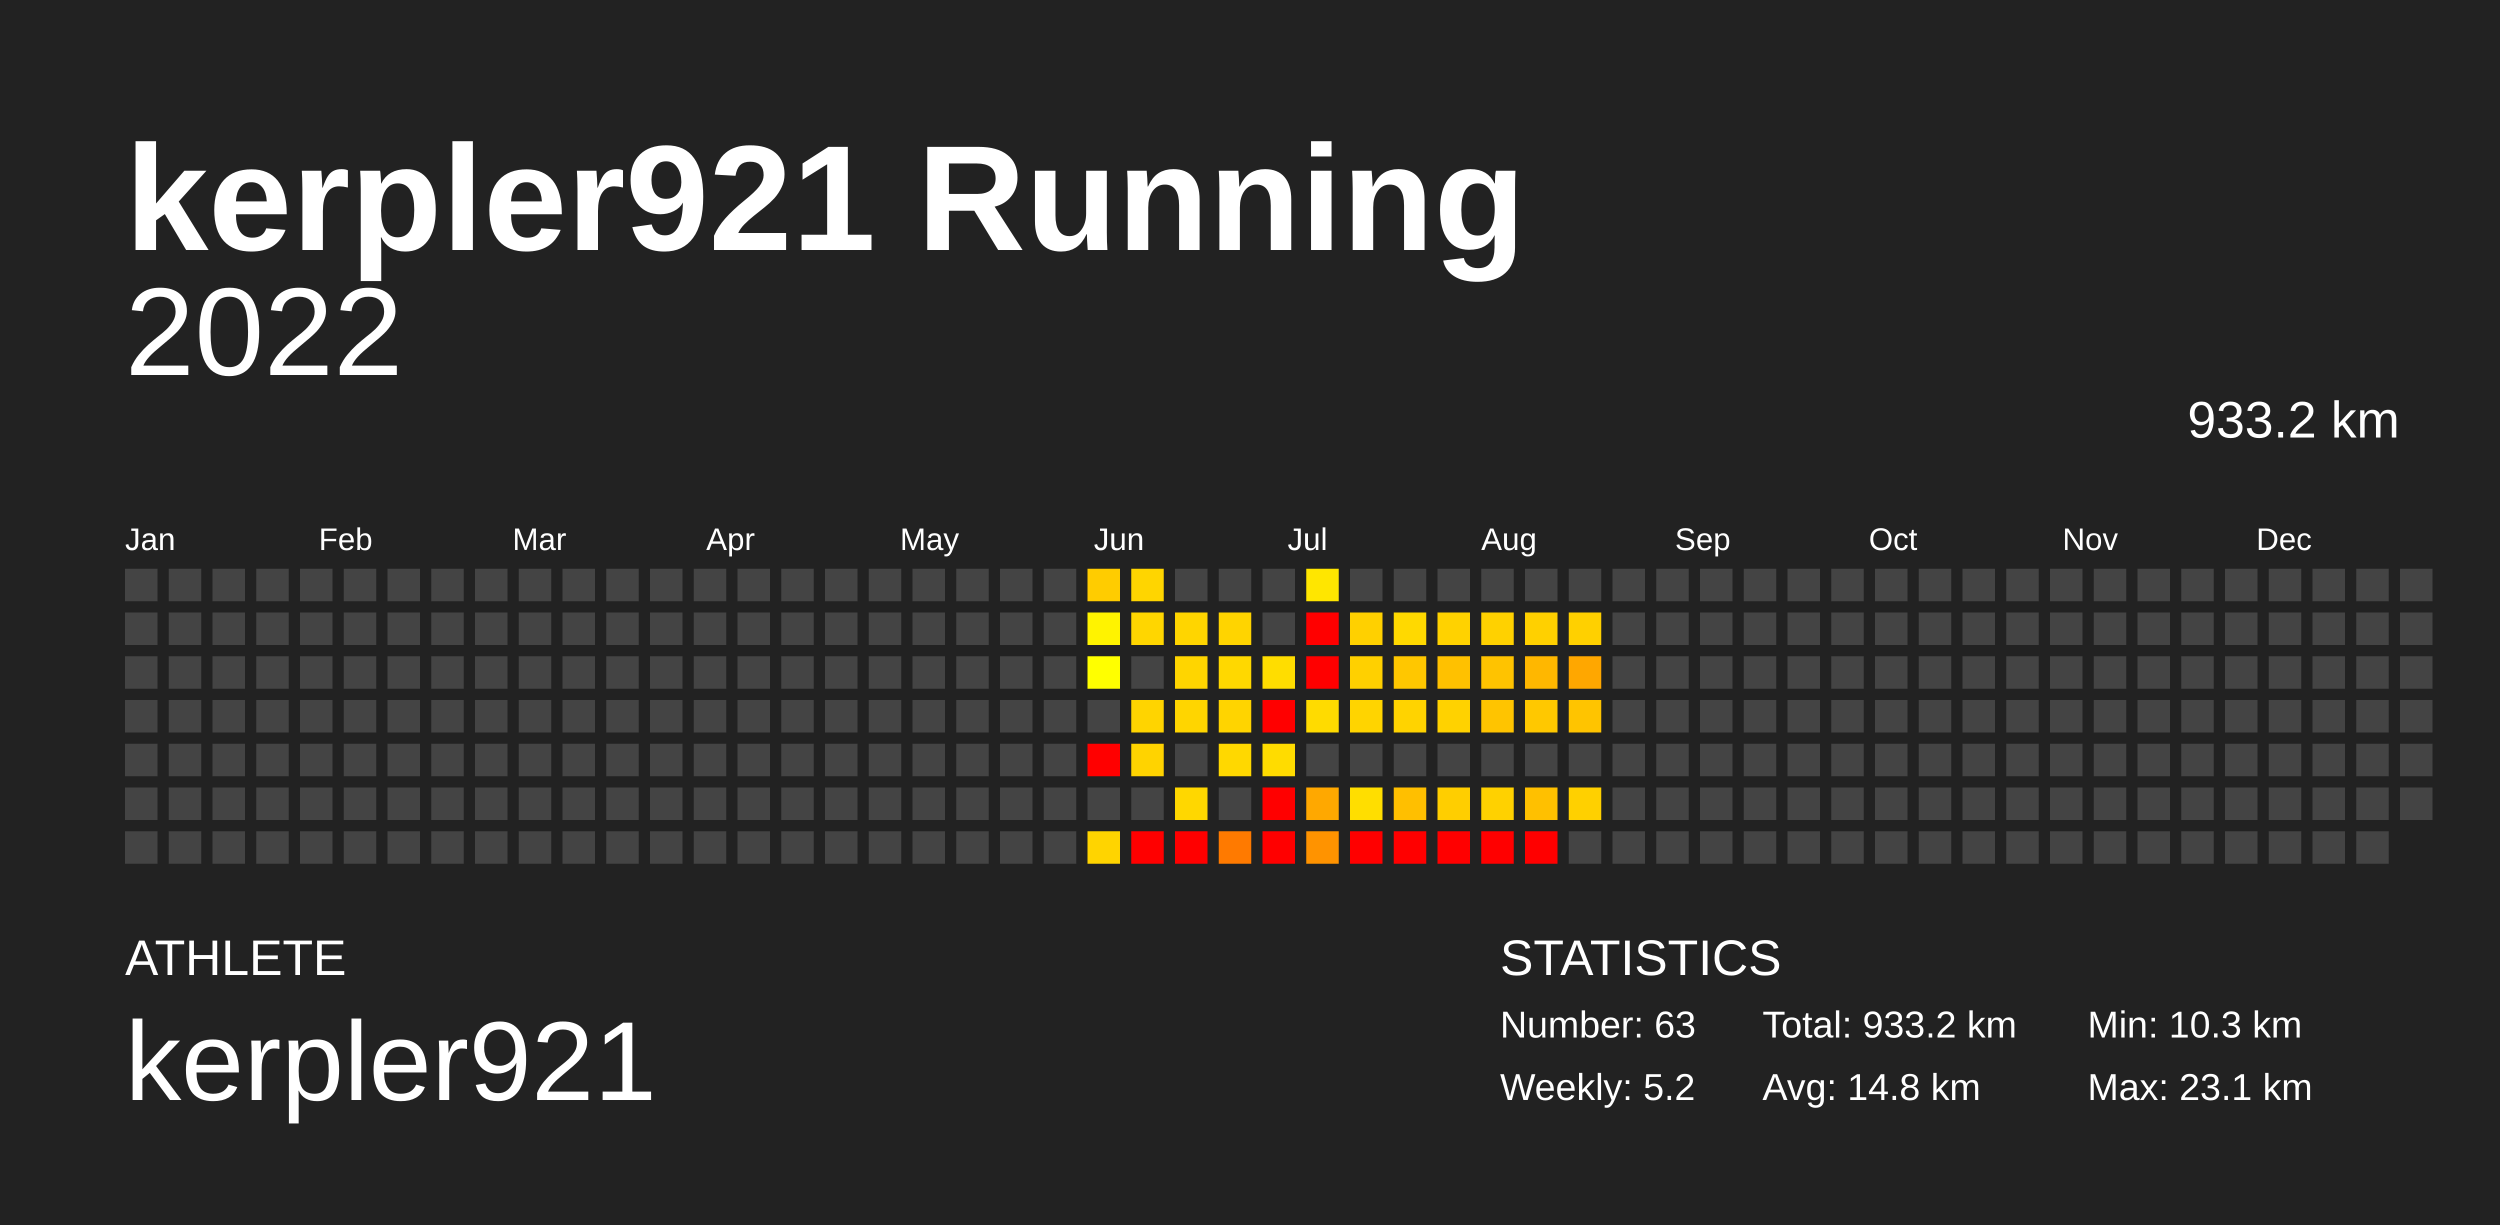
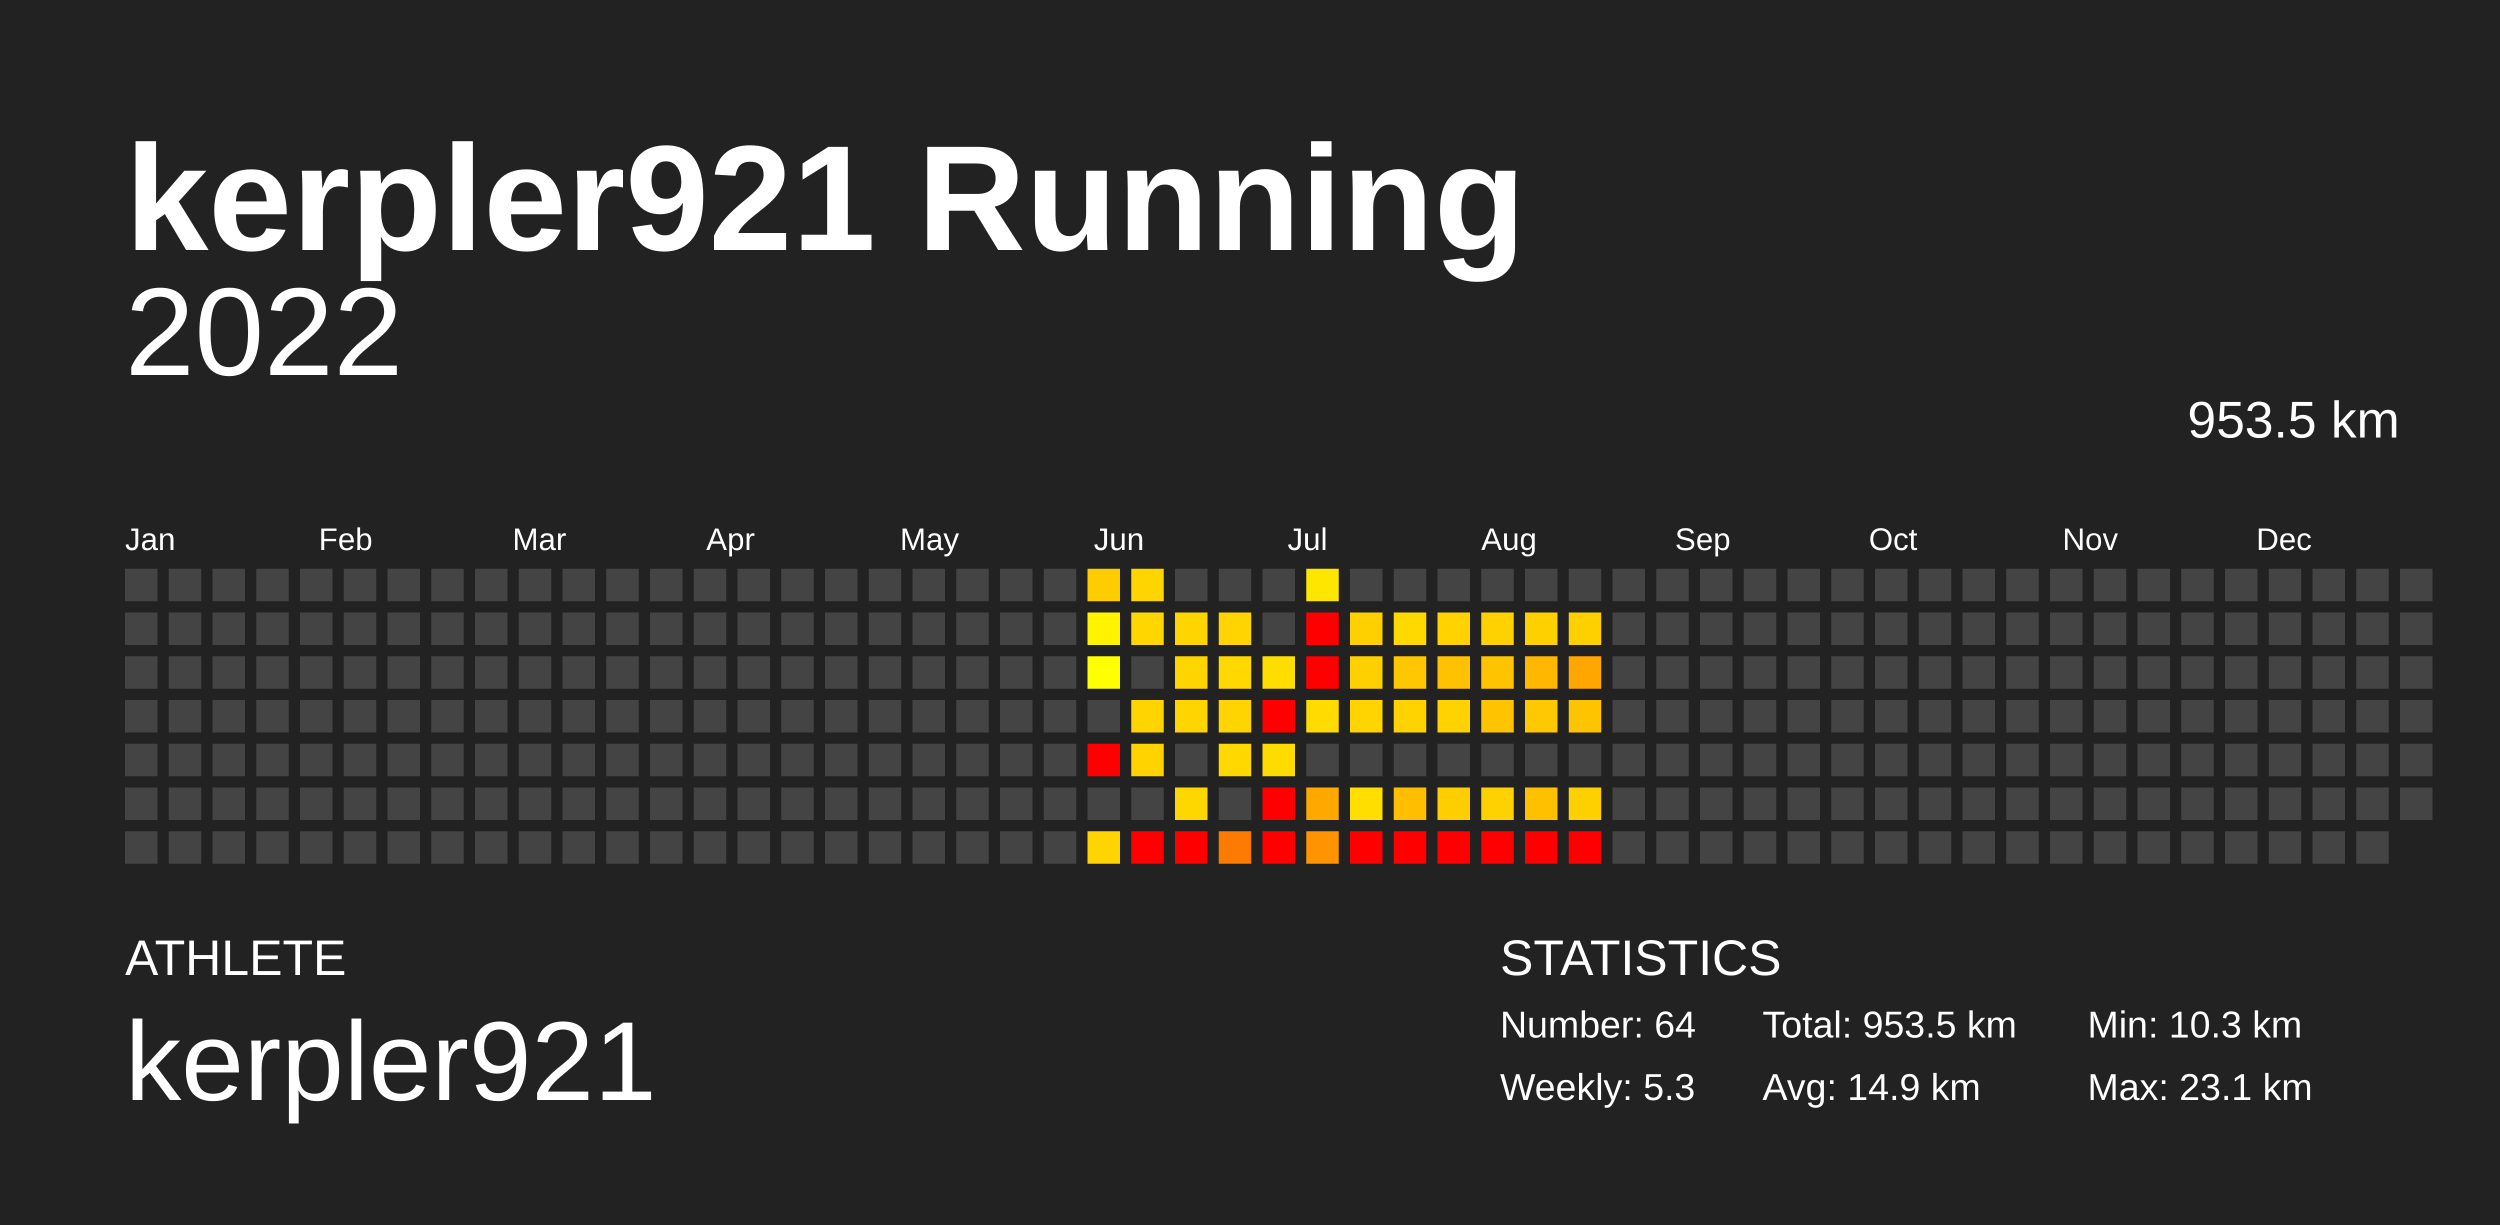
<svg xmlns="http://www.w3.org/2000/svg" baseProfile="full" height="98mm" version="1.1" viewBox="0,0,200,98" width="200mm">
  <defs />
  <rect fill="#222222" height="98" width="200" x="0" y="0" />
  <text fill="#FFFFFF" style="font-size:12px; font-family:Arial; font-weight:bold;" x="10" y="20">kerpler921 Running</text>
  <text fill="#FFFFFF" style="font-size:4px; font-family:Arial" x="10" y="78">ATHLETE</text>
  <text fill="#FFFFFF" style="font-size:9px; font-family:Arial" x="10" y="88">kerpler921</text>
  <text fill="#FFFFFF" style="font-size:4px; font-family:Arial" x="120" y="78">STATISTICS</text>
-   <text fill="#FFFFFF" style="font-size:3px; font-family:Arial" x="120" y="83">Number: 63</text>
-   <text fill="#FFFFFF" style="font-size:3px; font-family:Arial" x="120" y="88">Weekly: 5.2</text>
-   <text fill="#FFFFFF" style="font-size:3px; font-family:Arial" x="141" y="83">Total: 933.2 km</text>
-   <text fill="#FFFFFF" style="font-size:3px; font-family:Arial" x="141" y="88">Avg: 14.8 km</text>
+   <text fill="#FFFFFF" style="font-size:3px; font-family:Arial" x="120" y="83">Number: 64</text>
+   <text fill="#FFFFFF" style="font-size:3px; font-family:Arial" x="120" y="88">Weekly: 5.3</text>
+   <text fill="#FFFFFF" style="font-size:3px; font-family:Arial" x="141" y="83">Total: 953.5 km</text>
+   <text fill="#FFFFFF" style="font-size:3px; font-family:Arial" x="141" y="88">Avg: 14.9 km</text>
  <text fill="#FFFFFF" style="font-size:3px; font-family:Arial" x="167" y="83">Min: 10.3 km</text>
  <text fill="#FFFFFF" style="font-size:3px; font-family:Arial" x="167" y="88">Max: 23.1 km</text>
  <text alignment-baseline="hanging" fill="#FFFFFF" style="font-size:10.0px; font-family:Arial;" x="10" y="30">2022</text>
-   <text alignment-baseline="hanging" fill="#FFFFFF" style="font-size:4.125px; font-family:Arial;" x="175" y="35">933.2 km</text>
+   <text alignment-baseline="hanging" fill="#FFFFFF" style="font-size:4.125px; font-family:Arial;" x="175" y="35">953.5 km</text>
  <text fill="#FFFFFF" style="font-size:2.5px; font-family:Arial" x="10.0" y="44">Jan</text>
  <text fill="#FFFFFF" style="font-size:2.5px; font-family:Arial" x="25.5" y="44">Feb</text>
  <text fill="#FFFFFF" style="font-size:2.5px; font-family:Arial" x="41.0" y="44">Mar</text>
  <text fill="#FFFFFF" style="font-size:2.5px; font-family:Arial" x="56.5" y="44">Apr</text>
  <text fill="#FFFFFF" style="font-size:2.5px; font-family:Arial" x="72.0" y="44">May</text>
  <text fill="#FFFFFF" style="font-size:2.5px; font-family:Arial" x="87.5" y="44">Jun</text>
  <text fill="#FFFFFF" style="font-size:2.5px; font-family:Arial" x="103.0" y="44">Jul</text>
  <text fill="#FFFFFF" style="font-size:2.5px; font-family:Arial" x="118.5" y="44">Aug</text>
  <text fill="#FFFFFF" style="font-size:2.5px; font-family:Arial" x="134.0" y="44">Sep</text>
  <text fill="#FFFFFF" style="font-size:2.5px; font-family:Arial" x="149.5" y="44">Oct</text>
  <text fill="#FFFFFF" style="font-size:2.5px; font-family:Arial" x="165.0" y="44">Nov</text>
  <text fill="#FFFFFF" style="font-size:2.5px; font-family:Arial" x="180.5" y="44">Dec</text>
  <rect fill="#444444" height="2.6" width="2.6" x="10.0" y="45.5" />
  <rect fill="#444444" height="2.6" width="2.6" x="10.0" y="49.0" />
  <rect fill="#444444" height="2.6" width="2.6" x="10.0" y="52.5" />
  <rect fill="#444444" height="2.6" width="2.6" x="10.0" y="56.0" />
  <rect fill="#444444" height="2.6" width="2.6" x="10.0" y="59.5" />
  <rect fill="#444444" height="2.6" width="2.6" x="10.0" y="63.0" />
  <rect fill="#444444" height="2.6" width="2.6" x="10.0" y="66.5" />
  <rect fill="#444444" height="2.6" width="2.6" x="13.5" y="45.5" />
  <rect fill="#444444" height="2.6" width="2.6" x="13.5" y="49.0" />
  <rect fill="#444444" height="2.6" width="2.6" x="13.5" y="52.5" />
  <rect fill="#444444" height="2.6" width="2.6" x="13.5" y="56.0" />
  <rect fill="#444444" height="2.6" width="2.6" x="13.5" y="59.5" />
  <rect fill="#444444" height="2.6" width="2.6" x="13.5" y="63.0" />
  <rect fill="#444444" height="2.6" width="2.6" x="13.5" y="66.5" />
  <rect fill="#444444" height="2.6" width="2.6" x="17.0" y="45.5" />
  <rect fill="#444444" height="2.6" width="2.6" x="17.0" y="49.0" />
  <rect fill="#444444" height="2.6" width="2.6" x="17.0" y="52.5" />
  <rect fill="#444444" height="2.6" width="2.6" x="17.0" y="56.0" />
  <rect fill="#444444" height="2.6" width="2.6" x="17.0" y="59.5" />
  <rect fill="#444444" height="2.6" width="2.6" x="17.0" y="63.0" />
  <rect fill="#444444" height="2.6" width="2.6" x="17.0" y="66.5" />
  <rect fill="#444444" height="2.6" width="2.6" x="20.5" y="45.5" />
  <rect fill="#444444" height="2.6" width="2.6" x="20.5" y="49.0" />
  <rect fill="#444444" height="2.6" width="2.6" x="20.5" y="52.5" />
  <rect fill="#444444" height="2.6" width="2.6" x="20.5" y="56.0" />
  <rect fill="#444444" height="2.6" width="2.6" x="20.5" y="59.5" />
  <rect fill="#444444" height="2.6" width="2.6" x="20.5" y="63.0" />
  <rect fill="#444444" height="2.6" width="2.6" x="20.5" y="66.5" />
  <rect fill="#444444" height="2.6" width="2.6" x="24.0" y="45.5" />
  <rect fill="#444444" height="2.6" width="2.6" x="24.0" y="49.0" />
  <rect fill="#444444" height="2.6" width="2.6" x="24.0" y="52.5" />
  <rect fill="#444444" height="2.6" width="2.6" x="24.0" y="56.0" />
  <rect fill="#444444" height="2.6" width="2.6" x="24.0" y="59.5" />
  <rect fill="#444444" height="2.6" width="2.6" x="24.0" y="63.0" />
  <rect fill="#444444" height="2.6" width="2.6" x="24.0" y="66.5" />
  <rect fill="#444444" height="2.6" width="2.6" x="27.5" y="45.5" />
  <rect fill="#444444" height="2.6" width="2.6" x="27.5" y="49.0" />
  <rect fill="#444444" height="2.6" width="2.6" x="27.5" y="52.5" />
  <rect fill="#444444" height="2.6" width="2.6" x="27.5" y="56.0" />
  <rect fill="#444444" height="2.6" width="2.6" x="27.5" y="59.5" />
  <rect fill="#444444" height="2.6" width="2.6" x="27.5" y="63.0" />
  <rect fill="#444444" height="2.6" width="2.6" x="27.5" y="66.5" />
  <rect fill="#444444" height="2.6" width="2.6" x="31.0" y="45.5" />
  <rect fill="#444444" height="2.6" width="2.6" x="31.0" y="49.0" />
  <rect fill="#444444" height="2.6" width="2.6" x="31.0" y="52.5" />
  <rect fill="#444444" height="2.6" width="2.6" x="31.0" y="56.0" />
  <rect fill="#444444" height="2.6" width="2.6" x="31.0" y="59.5" />
  <rect fill="#444444" height="2.6" width="2.6" x="31.0" y="63.0" />
  <rect fill="#444444" height="2.6" width="2.6" x="31.0" y="66.5" />
  <rect fill="#444444" height="2.6" width="2.6" x="34.5" y="45.5" />
  <rect fill="#444444" height="2.6" width="2.6" x="34.5" y="49.0" />
  <rect fill="#444444" height="2.6" width="2.6" x="34.5" y="52.5" />
  <rect fill="#444444" height="2.6" width="2.6" x="34.5" y="56.0" />
  <rect fill="#444444" height="2.6" width="2.6" x="34.5" y="59.5" />
  <rect fill="#444444" height="2.6" width="2.6" x="34.5" y="63.0" />
  <rect fill="#444444" height="2.6" width="2.6" x="34.5" y="66.5" />
  <rect fill="#444444" height="2.6" width="2.6" x="38.0" y="45.5" />
  <rect fill="#444444" height="2.6" width="2.6" x="38.0" y="49.0" />
  <rect fill="#444444" height="2.6" width="2.6" x="38.0" y="52.5" />
  <rect fill="#444444" height="2.6" width="2.6" x="38.0" y="56.0" />
  <rect fill="#444444" height="2.6" width="2.6" x="38.0" y="59.5" />
  <rect fill="#444444" height="2.6" width="2.6" x="38.0" y="63.0" />
  <rect fill="#444444" height="2.6" width="2.6" x="38.0" y="66.5" />
  <rect fill="#444444" height="2.6" width="2.6" x="41.5" y="45.5" />
  <rect fill="#444444" height="2.6" width="2.6" x="41.5" y="49.0" />
  <rect fill="#444444" height="2.6" width="2.6" x="41.5" y="52.5" />
  <rect fill="#444444" height="2.6" width="2.6" x="41.5" y="56.0" />
  <rect fill="#444444" height="2.6" width="2.6" x="41.5" y="59.5" />
  <rect fill="#444444" height="2.6" width="2.6" x="41.5" y="63.0" />
  <rect fill="#444444" height="2.6" width="2.6" x="41.5" y="66.5" />
  <rect fill="#444444" height="2.6" width="2.6" x="45.0" y="45.5" />
  <rect fill="#444444" height="2.6" width="2.6" x="45.0" y="49.0" />
  <rect fill="#444444" height="2.6" width="2.6" x="45.0" y="52.5" />
  <rect fill="#444444" height="2.6" width="2.6" x="45.0" y="56.0" />
  <rect fill="#444444" height="2.6" width="2.6" x="45.0" y="59.5" />
  <rect fill="#444444" height="2.6" width="2.6" x="45.0" y="63.0" />
  <rect fill="#444444" height="2.6" width="2.6" x="45.0" y="66.5" />
  <rect fill="#444444" height="2.6" width="2.6" x="48.5" y="45.5" />
  <rect fill="#444444" height="2.6" width="2.6" x="48.5" y="49.0" />
  <rect fill="#444444" height="2.6" width="2.6" x="48.5" y="52.5" />
  <rect fill="#444444" height="2.6" width="2.6" x="48.5" y="56.0" />
  <rect fill="#444444" height="2.6" width="2.6" x="48.5" y="59.5" />
  <rect fill="#444444" height="2.6" width="2.6" x="48.5" y="63.0" />
  <rect fill="#444444" height="2.6" width="2.6" x="48.5" y="66.5" />
  <rect fill="#444444" height="2.6" width="2.6" x="52.0" y="45.5" />
  <rect fill="#444444" height="2.6" width="2.6" x="52.0" y="49.0" />
  <rect fill="#444444" height="2.6" width="2.6" x="52.0" y="52.5" />
  <rect fill="#444444" height="2.6" width="2.6" x="52.0" y="56.0" />
  <rect fill="#444444" height="2.6" width="2.6" x="52.0" y="59.5" />
  <rect fill="#444444" height="2.6" width="2.6" x="52.0" y="63.0" />
  <rect fill="#444444" height="2.6" width="2.6" x="52.0" y="66.5" />
  <rect fill="#444444" height="2.6" width="2.6" x="55.5" y="45.5" />
  <rect fill="#444444" height="2.6" width="2.6" x="55.5" y="49.0" />
  <rect fill="#444444" height="2.6" width="2.6" x="55.5" y="52.5" />
  <rect fill="#444444" height="2.6" width="2.6" x="55.5" y="56.0" />
  <rect fill="#444444" height="2.6" width="2.6" x="55.5" y="59.5" />
  <rect fill="#444444" height="2.6" width="2.6" x="55.5" y="63.0" />
  <rect fill="#444444" height="2.6" width="2.6" x="55.5" y="66.5" />
  <rect fill="#444444" height="2.6" width="2.6" x="59.0" y="45.5" />
  <rect fill="#444444" height="2.6" width="2.6" x="59.0" y="49.0" />
  <rect fill="#444444" height="2.6" width="2.6" x="59.0" y="52.5" />
  <rect fill="#444444" height="2.6" width="2.6" x="59.0" y="56.0" />
  <rect fill="#444444" height="2.6" width="2.6" x="59.0" y="59.5" />
  <rect fill="#444444" height="2.6" width="2.6" x="59.0" y="63.0" />
  <rect fill="#444444" height="2.6" width="2.6" x="59.0" y="66.5" />
  <rect fill="#444444" height="2.6" width="2.6" x="62.5" y="45.5" />
  <rect fill="#444444" height="2.6" width="2.6" x="62.5" y="49.0" />
  <rect fill="#444444" height="2.6" width="2.6" x="62.5" y="52.5" />
  <rect fill="#444444" height="2.6" width="2.6" x="62.5" y="56.0" />
  <rect fill="#444444" height="2.6" width="2.6" x="62.5" y="59.5" />
  <rect fill="#444444" height="2.6" width="2.6" x="62.5" y="63.0" />
  <rect fill="#444444" height="2.6" width="2.6" x="62.5" y="66.5" />
  <rect fill="#444444" height="2.6" width="2.6" x="66.0" y="45.5" />
  <rect fill="#444444" height="2.6" width="2.6" x="66.0" y="49.0" />
  <rect fill="#444444" height="2.6" width="2.6" x="66.0" y="52.5" />
  <rect fill="#444444" height="2.6" width="2.6" x="66.0" y="56.0" />
  <rect fill="#444444" height="2.6" width="2.6" x="66.0" y="59.5" />
  <rect fill="#444444" height="2.6" width="2.6" x="66.0" y="63.0" />
  <rect fill="#444444" height="2.6" width="2.6" x="66.0" y="66.5" />
  <rect fill="#444444" height="2.6" width="2.6" x="69.5" y="45.5" />
  <rect fill="#444444" height="2.6" width="2.6" x="69.5" y="49.0" />
  <rect fill="#444444" height="2.6" width="2.6" x="69.5" y="52.5" />
  <rect fill="#444444" height="2.6" width="2.6" x="69.5" y="56.0" />
  <rect fill="#444444" height="2.6" width="2.6" x="69.5" y="59.5" />
  <rect fill="#444444" height="2.6" width="2.6" x="69.5" y="63.0" />
  <rect fill="#444444" height="2.6" width="2.6" x="69.5" y="66.5" />
  <rect fill="#444444" height="2.6" width="2.6" x="73.0" y="45.5" />
  <rect fill="#444444" height="2.6" width="2.6" x="73.0" y="49.0" />
  <rect fill="#444444" height="2.6" width="2.6" x="73.0" y="52.5" />
  <rect fill="#444444" height="2.6" width="2.6" x="73.0" y="56.0" />
  <rect fill="#444444" height="2.6" width="2.6" x="73.0" y="59.5" />
  <rect fill="#444444" height="2.6" width="2.6" x="73.0" y="63.0" />
  <rect fill="#444444" height="2.6" width="2.6" x="73.0" y="66.5" />
  <rect fill="#444444" height="2.6" width="2.6" x="76.5" y="45.5" />
  <rect fill="#444444" height="2.6" width="2.6" x="76.5" y="49.0" />
  <rect fill="#444444" height="2.6" width="2.6" x="76.5" y="52.5" />
  <rect fill="#444444" height="2.6" width="2.6" x="76.5" y="56.0" />
  <rect fill="#444444" height="2.6" width="2.6" x="76.5" y="59.5" />
  <rect fill="#444444" height="2.6" width="2.6" x="76.5" y="63.0" />
  <rect fill="#444444" height="2.6" width="2.6" x="76.5" y="66.5" />
  <rect fill="#444444" height="2.6" width="2.6" x="80.0" y="45.5" />
  <rect fill="#444444" height="2.6" width="2.6" x="80.0" y="49.0" />
  <rect fill="#444444" height="2.6" width="2.6" x="80.0" y="52.5" />
  <rect fill="#444444" height="2.6" width="2.6" x="80.0" y="56.0" />
  <rect fill="#444444" height="2.6" width="2.6" x="80.0" y="59.5" />
  <rect fill="#444444" height="2.6" width="2.6" x="80.0" y="63.0" />
  <rect fill="#444444" height="2.6" width="2.6" x="80.0" y="66.5" />
  <rect fill="#444444" height="2.6" width="2.6" x="83.5" y="45.5" />
  <rect fill="#444444" height="2.6" width="2.6" x="83.5" y="49.0" />
  <rect fill="#444444" height="2.6" width="2.6" x="83.5" y="52.5" />
  <rect fill="#444444" height="2.6" width="2.6" x="83.5" y="56.0" />
  <rect fill="#444444" height="2.6" width="2.6" x="83.5" y="59.5" />
  <rect fill="#444444" height="2.6" width="2.6" x="83.5" y="63.0" />
  <rect fill="#444444" height="2.6" width="2.6" x="83.5" y="66.5" />
  <rect fill="#ffcc00" height="2.6" width="2.6" x="87.0" y="45.5" />
  <rect fill="#fff300" height="2.6" width="2.6" x="87.0" y="49.0" />
  <rect fill="#ffff00" height="2.6" width="2.6" x="87.0" y="52.5" />
  <rect fill="#444444" height="2.6" width="2.6" x="87.0" y="56.0" />
  <rect fill="red" height="2.6" width="2.6" x="87.0" y="59.5" />
  <rect fill="#444444" height="2.6" width="2.6" x="87.0" y="63.0" />
  <rect fill="#ffd400" height="2.6" width="2.6" x="87.0" y="66.5" />
  <rect fill="#ffd500" height="2.6" width="2.6" x="90.5" y="45.5" />
  <rect fill="#ffd600" height="2.6" width="2.6" x="90.5" y="49.0" />
  <rect fill="#444444" height="2.6" width="2.6" x="90.5" y="52.5" />
  <rect fill="#ffd400" height="2.6" width="2.6" x="90.5" y="56.0" />
  <rect fill="#ffd300" height="2.6" width="2.6" x="90.5" y="59.5" />
  <rect fill="#444444" height="2.6" width="2.6" x="90.5" y="63.0" />
  <rect fill="red" height="2.6" width="2.6" x="90.5" y="66.5" />
  <rect fill="#444444" height="2.6" width="2.6" x="94.0" y="45.5" />
  <rect fill="#ffd500" height="2.6" width="2.6" x="94.0" y="49.0" />
  <rect fill="#ffd500" height="2.6" width="2.6" x="94.0" y="52.5" />
  <rect fill="#ffd500" height="2.6" width="2.6" x="94.0" y="56.0" />
  <rect fill="#444444" height="2.6" width="2.6" x="94.0" y="59.5" />
  <rect fill="#ffd700" height="2.6" width="2.6" x="94.0" y="63.0" />
  <rect fill="red" height="2.6" width="2.6" x="94.0" y="66.5" />
  <rect fill="#444444" height="2.6" width="2.6" x="97.5" y="45.5" />
  <rect fill="#ffd400" height="2.6" width="2.6" x="97.5" y="49.0" />
  <rect fill="#ffd800" height="2.6" width="2.6" x="97.5" y="52.5" />
  <rect fill="#ffd400" height="2.6" width="2.6" x="97.5" y="56.0" />
  <rect fill="#ffd800" height="2.6" width="2.6" x="97.5" y="59.5" />
  <rect fill="#444444" height="2.6" width="2.6" x="97.5" y="63.0" />
  <rect fill="#ff7a00" height="2.6" width="2.6" x="97.5" y="66.5" />
  <rect fill="#444444" height="2.6" width="2.6" x="101.0" y="45.5" />
  <rect fill="#444444" height="2.6" width="2.6" x="101.0" y="49.0" />
  <rect fill="#ffdd00" height="2.6" width="2.6" x="101.0" y="52.5" />
  <rect fill="red" height="2.6" width="2.6" x="101.0" y="56.0" />
  <rect fill="#ffdc00" height="2.6" width="2.6" x="101.0" y="59.5" />
  <rect fill="red" height="2.6" width="2.6" x="101.0" y="63.0" />
  <rect fill="red" height="2.6" width="2.6" x="101.0" y="66.5" />
  <rect fill="#ffe600" height="2.6" width="2.6" x="104.5" y="45.5" />
  <rect fill="red" height="2.6" width="2.6" x="104.5" y="49.0" />
  <rect fill="red" height="2.6" width="2.6" x="104.5" y="52.5" />
  <rect fill="#ffdb00" height="2.6" width="2.6" x="104.5" y="56.0" />
  <rect fill="#444444" height="2.6" width="2.6" x="104.5" y="59.5" />
  <rect fill="#ffa800" height="2.6" width="2.6" x="104.5" y="63.0" />
  <rect fill="#ff9300" height="2.6" width="2.6" x="104.5" y="66.5" />
  <rect fill="#444444" height="2.6" width="2.6" x="108.0" y="45.5" />
  <rect fill="#ffd000" height="2.6" width="2.6" x="108.0" y="49.0" />
  <rect fill="#ffd000" height="2.6" width="2.6" x="108.0" y="52.5" />
  <rect fill="#ffd400" height="2.6" width="2.6" x="108.0" y="56.0" />
  <rect fill="#444444" height="2.6" width="2.6" x="108.0" y="59.5" />
  <rect fill="#ffde00" height="2.6" width="2.6" x="108.0" y="63.0" />
  <rect fill="red" height="2.6" width="2.6" x="108.0" y="66.5" />
  <rect fill="#444444" height="2.6" width="2.6" x="111.5" y="45.5" />
  <rect fill="#ffd900" height="2.6" width="2.6" x="111.5" y="49.0" />
  <rect fill="#ffc700" height="2.6" width="2.6" x="111.5" y="52.5" />
  <rect fill="#ffd300" height="2.6" width="2.6" x="111.5" y="56.0" />
  <rect fill="#444444" height="2.6" width="2.6" x="111.5" y="59.5" />
  <rect fill="#ffbf00" height="2.6" width="2.6" x="111.5" y="63.0" />
  <rect fill="red" height="2.6" width="2.6" x="111.5" y="66.5" />
  <rect fill="#444444" height="2.6" width="2.6" x="115.0" y="45.5" />
  <rect fill="#ffd200" height="2.6" width="2.6" x="115.0" y="49.0" />
  <rect fill="#ffc100" height="2.6" width="2.6" x="115.0" y="52.5" />
  <rect fill="#ffd200" height="2.6" width="2.6" x="115.0" y="56.0" />
  <rect fill="#444444" height="2.6" width="2.6" x="115.0" y="59.5" />
  <rect fill="#ffce00" height="2.6" width="2.6" x="115.0" y="63.0" />
  <rect fill="red" height="2.6" width="2.6" x="115.0" y="66.5" />
  <rect fill="#444444" height="2.6" width="2.6" x="118.5" y="45.5" />
  <rect fill="#ffd100" height="2.6" width="2.6" x="118.5" y="49.0" />
  <rect fill="#ffc300" height="2.6" width="2.6" x="118.5" y="52.5" />
  <rect fill="#ffc400" height="2.6" width="2.6" x="118.5" y="56.0" />
  <rect fill="#444444" height="2.6" width="2.6" x="118.5" y="59.5" />
  <rect fill="#ffd100" height="2.6" width="2.6" x="118.5" y="63.0" />
  <rect fill="red" height="2.6" width="2.6" x="118.5" y="66.5" />
  <rect fill="#444444" height="2.6" width="2.6" x="122.0" y="45.5" />
  <rect fill="#ffd000" height="2.6" width="2.6" x="122.0" y="49.0" />
  <rect fill="#ffb700" height="2.6" width="2.6" x="122.0" y="52.5" />
  <rect fill="#ffc800" height="2.6" width="2.6" x="122.0" y="56.0" />
  <rect fill="#444444" height="2.6" width="2.6" x="122.0" y="59.5" />
  <rect fill="#ffc000" height="2.6" width="2.6" x="122.0" y="63.0" />
  <rect fill="red" height="2.6" width="2.6" x="122.0" y="66.5" />
  <rect fill="#444444" height="2.6" width="2.6" x="125.5" y="45.5" />
  <rect fill="#ffd000" height="2.6" width="2.6" x="125.5" y="49.0" />
  <rect fill="#ffa700" height="2.6" width="2.6" x="125.5" y="52.5" />
  <rect fill="#ffc400" height="2.6" width="2.6" x="125.5" y="56.0" />
  <rect fill="#444444" height="2.6" width="2.6" x="125.5" y="59.5" />
  <rect fill="#ffd000" height="2.6" width="2.6" x="125.5" y="63.0" />
-   <rect fill="#444444" height="2.6" width="2.6" x="125.5" y="66.5" />
+   <rect fill="red" height="2.6" width="2.6" x="125.5" y="66.5" />
  <rect fill="#444444" height="2.6" width="2.6" x="129.0" y="45.5" />
  <rect fill="#444444" height="2.6" width="2.6" x="129.0" y="49.0" />
  <rect fill="#444444" height="2.6" width="2.6" x="129.0" y="52.5" />
  <rect fill="#444444" height="2.6" width="2.6" x="129.0" y="56.0" />
  <rect fill="#444444" height="2.6" width="2.6" x="129.0" y="59.5" />
  <rect fill="#444444" height="2.6" width="2.6" x="129.0" y="63.0" />
  <rect fill="#444444" height="2.6" width="2.6" x="129.0" y="66.5" />
  <rect fill="#444444" height="2.6" width="2.6" x="132.5" y="45.5" />
  <rect fill="#444444" height="2.6" width="2.6" x="132.5" y="49.0" />
  <rect fill="#444444" height="2.6" width="2.6" x="132.5" y="52.5" />
  <rect fill="#444444" height="2.6" width="2.6" x="132.5" y="56.0" />
  <rect fill="#444444" height="2.6" width="2.6" x="132.5" y="59.5" />
  <rect fill="#444444" height="2.6" width="2.6" x="132.5" y="63.0" />
  <rect fill="#444444" height="2.6" width="2.6" x="132.5" y="66.5" />
  <rect fill="#444444" height="2.6" width="2.6" x="136.0" y="45.5" />
  <rect fill="#444444" height="2.6" width="2.6" x="136.0" y="49.0" />
  <rect fill="#444444" height="2.6" width="2.6" x="136.0" y="52.5" />
  <rect fill="#444444" height="2.6" width="2.6" x="136.0" y="56.0" />
  <rect fill="#444444" height="2.6" width="2.6" x="136.0" y="59.5" />
  <rect fill="#444444" height="2.6" width="2.6" x="136.0" y="63.0" />
  <rect fill="#444444" height="2.6" width="2.6" x="136.0" y="66.5" />
  <rect fill="#444444" height="2.6" width="2.6" x="139.5" y="45.5" />
  <rect fill="#444444" height="2.6" width="2.6" x="139.5" y="49.0" />
  <rect fill="#444444" height="2.6" width="2.6" x="139.5" y="52.5" />
  <rect fill="#444444" height="2.6" width="2.6" x="139.5" y="56.0" />
  <rect fill="#444444" height="2.6" width="2.6" x="139.5" y="59.5" />
  <rect fill="#444444" height="2.6" width="2.6" x="139.5" y="63.0" />
  <rect fill="#444444" height="2.6" width="2.6" x="139.5" y="66.5" />
  <rect fill="#444444" height="2.6" width="2.6" x="143.0" y="45.5" />
  <rect fill="#444444" height="2.6" width="2.6" x="143.0" y="49.0" />
  <rect fill="#444444" height="2.6" width="2.6" x="143.0" y="52.5" />
  <rect fill="#444444" height="2.6" width="2.6" x="143.0" y="56.0" />
  <rect fill="#444444" height="2.6" width="2.6" x="143.0" y="59.5" />
  <rect fill="#444444" height="2.6" width="2.6" x="143.0" y="63.0" />
  <rect fill="#444444" height="2.6" width="2.6" x="143.0" y="66.5" />
  <rect fill="#444444" height="2.6" width="2.6" x="146.5" y="45.5" />
  <rect fill="#444444" height="2.6" width="2.6" x="146.5" y="49.0" />
  <rect fill="#444444" height="2.6" width="2.6" x="146.5" y="52.5" />
  <rect fill="#444444" height="2.6" width="2.6" x="146.5" y="56.0" />
  <rect fill="#444444" height="2.6" width="2.6" x="146.5" y="59.5" />
  <rect fill="#444444" height="2.6" width="2.6" x="146.5" y="63.0" />
  <rect fill="#444444" height="2.6" width="2.6" x="146.5" y="66.5" />
  <rect fill="#444444" height="2.6" width="2.6" x="150.0" y="45.5" />
  <rect fill="#444444" height="2.6" width="2.6" x="150.0" y="49.0" />
  <rect fill="#444444" height="2.6" width="2.6" x="150.0" y="52.5" />
  <rect fill="#444444" height="2.6" width="2.6" x="150.0" y="56.0" />
  <rect fill="#444444" height="2.6" width="2.6" x="150.0" y="59.5" />
  <rect fill="#444444" height="2.6" width="2.6" x="150.0" y="63.0" />
  <rect fill="#444444" height="2.6" width="2.6" x="150.0" y="66.5" />
  <rect fill="#444444" height="2.6" width="2.6" x="153.5" y="45.5" />
  <rect fill="#444444" height="2.6" width="2.6" x="153.5" y="49.0" />
  <rect fill="#444444" height="2.6" width="2.6" x="153.5" y="52.5" />
  <rect fill="#444444" height="2.6" width="2.6" x="153.5" y="56.0" />
  <rect fill="#444444" height="2.6" width="2.6" x="153.5" y="59.5" />
  <rect fill="#444444" height="2.6" width="2.6" x="153.5" y="63.0" />
  <rect fill="#444444" height="2.6" width="2.6" x="153.5" y="66.5" />
  <rect fill="#444444" height="2.6" width="2.6" x="157.0" y="45.5" />
  <rect fill="#444444" height="2.6" width="2.6" x="157.0" y="49.0" />
  <rect fill="#444444" height="2.6" width="2.6" x="157.0" y="52.5" />
  <rect fill="#444444" height="2.6" width="2.6" x="157.0" y="56.0" />
  <rect fill="#444444" height="2.6" width="2.6" x="157.0" y="59.5" />
  <rect fill="#444444" height="2.6" width="2.6" x="157.0" y="63.0" />
  <rect fill="#444444" height="2.6" width="2.6" x="157.0" y="66.5" />
  <rect fill="#444444" height="2.6" width="2.6" x="160.5" y="45.5" />
  <rect fill="#444444" height="2.6" width="2.6" x="160.5" y="49.0" />
  <rect fill="#444444" height="2.6" width="2.6" x="160.5" y="52.5" />
  <rect fill="#444444" height="2.6" width="2.6" x="160.5" y="56.0" />
  <rect fill="#444444" height="2.6" width="2.6" x="160.5" y="59.5" />
  <rect fill="#444444" height="2.6" width="2.6" x="160.5" y="63.0" />
  <rect fill="#444444" height="2.6" width="2.6" x="160.5" y="66.5" />
  <rect fill="#444444" height="2.6" width="2.6" x="164.0" y="45.5" />
  <rect fill="#444444" height="2.6" width="2.6" x="164.0" y="49.0" />
  <rect fill="#444444" height="2.6" width="2.6" x="164.0" y="52.5" />
  <rect fill="#444444" height="2.6" width="2.6" x="164.0" y="56.0" />
  <rect fill="#444444" height="2.6" width="2.6" x="164.0" y="59.5" />
  <rect fill="#444444" height="2.6" width="2.6" x="164.0" y="63.0" />
  <rect fill="#444444" height="2.6" width="2.6" x="164.0" y="66.5" />
  <rect fill="#444444" height="2.6" width="2.6" x="167.5" y="45.5" />
  <rect fill="#444444" height="2.6" width="2.6" x="167.5" y="49.0" />
  <rect fill="#444444" height="2.6" width="2.6" x="167.5" y="52.5" />
  <rect fill="#444444" height="2.6" width="2.6" x="167.5" y="56.0" />
  <rect fill="#444444" height="2.6" width="2.6" x="167.5" y="59.5" />
  <rect fill="#444444" height="2.6" width="2.6" x="167.5" y="63.0" />
  <rect fill="#444444" height="2.6" width="2.6" x="167.5" y="66.5" />
  <rect fill="#444444" height="2.6" width="2.6" x="171.0" y="45.5" />
  <rect fill="#444444" height="2.6" width="2.6" x="171.0" y="49.0" />
  <rect fill="#444444" height="2.6" width="2.6" x="171.0" y="52.5" />
  <rect fill="#444444" height="2.6" width="2.6" x="171.0" y="56.0" />
  <rect fill="#444444" height="2.6" width="2.6" x="171.0" y="59.5" />
  <rect fill="#444444" height="2.6" width="2.6" x="171.0" y="63.0" />
  <rect fill="#444444" height="2.6" width="2.6" x="171.0" y="66.5" />
  <rect fill="#444444" height="2.6" width="2.6" x="174.5" y="45.5" />
  <rect fill="#444444" height="2.6" width="2.6" x="174.5" y="49.0" />
  <rect fill="#444444" height="2.6" width="2.6" x="174.5" y="52.5" />
  <rect fill="#444444" height="2.6" width="2.6" x="174.5" y="56.0" />
  <rect fill="#444444" height="2.6" width="2.6" x="174.5" y="59.5" />
  <rect fill="#444444" height="2.6" width="2.6" x="174.5" y="63.0" />
  <rect fill="#444444" height="2.6" width="2.6" x="174.5" y="66.5" />
  <rect fill="#444444" height="2.6" width="2.6" x="178.0" y="45.5" />
  <rect fill="#444444" height="2.6" width="2.6" x="178.0" y="49.0" />
  <rect fill="#444444" height="2.6" width="2.6" x="178.0" y="52.5" />
  <rect fill="#444444" height="2.6" width="2.6" x="178.0" y="56.0" />
  <rect fill="#444444" height="2.6" width="2.6" x="178.0" y="59.5" />
  <rect fill="#444444" height="2.6" width="2.6" x="178.0" y="63.0" />
  <rect fill="#444444" height="2.6" width="2.6" x="178.0" y="66.5" />
  <rect fill="#444444" height="2.6" width="2.6" x="181.5" y="45.5" />
  <rect fill="#444444" height="2.6" width="2.6" x="181.5" y="49.0" />
  <rect fill="#444444" height="2.6" width="2.6" x="181.5" y="52.5" />
  <rect fill="#444444" height="2.6" width="2.6" x="181.5" y="56.0" />
  <rect fill="#444444" height="2.6" width="2.6" x="181.5" y="59.5" />
  <rect fill="#444444" height="2.6" width="2.6" x="181.5" y="63.0" />
  <rect fill="#444444" height="2.6" width="2.6" x="181.5" y="66.5" />
  <rect fill="#444444" height="2.6" width="2.6" x="185.0" y="45.5" />
  <rect fill="#444444" height="2.6" width="2.6" x="185.0" y="49.0" />
  <rect fill="#444444" height="2.6" width="2.6" x="185.0" y="52.5" />
  <rect fill="#444444" height="2.6" width="2.6" x="185.0" y="56.0" />
  <rect fill="#444444" height="2.6" width="2.6" x="185.0" y="59.5" />
  <rect fill="#444444" height="2.6" width="2.6" x="185.0" y="63.0" />
  <rect fill="#444444" height="2.6" width="2.6" x="185.0" y="66.5" />
  <rect fill="#444444" height="2.6" width="2.6" x="188.5" y="45.5" />
  <rect fill="#444444" height="2.6" width="2.6" x="188.5" y="49.0" />
  <rect fill="#444444" height="2.6" width="2.6" x="188.5" y="52.5" />
  <rect fill="#444444" height="2.6" width="2.6" x="188.5" y="56.0" />
  <rect fill="#444444" height="2.6" width="2.6" x="188.5" y="59.5" />
  <rect fill="#444444" height="2.6" width="2.6" x="188.5" y="63.0" />
  <rect fill="#444444" height="2.6" width="2.6" x="188.5" y="66.5" />
  <rect fill="#444444" height="2.6" width="2.6" x="192.0" y="45.5" />
  <rect fill="#444444" height="2.6" width="2.6" x="192.0" y="49.0" />
  <rect fill="#444444" height="2.6" width="2.6" x="192.0" y="52.5" />
  <rect fill="#444444" height="2.6" width="2.6" x="192.0" y="56.0" />
  <rect fill="#444444" height="2.6" width="2.6" x="192.0" y="59.5" />
  <rect fill="#444444" height="2.6" width="2.6" x="192.0" y="63.0" />
</svg>
